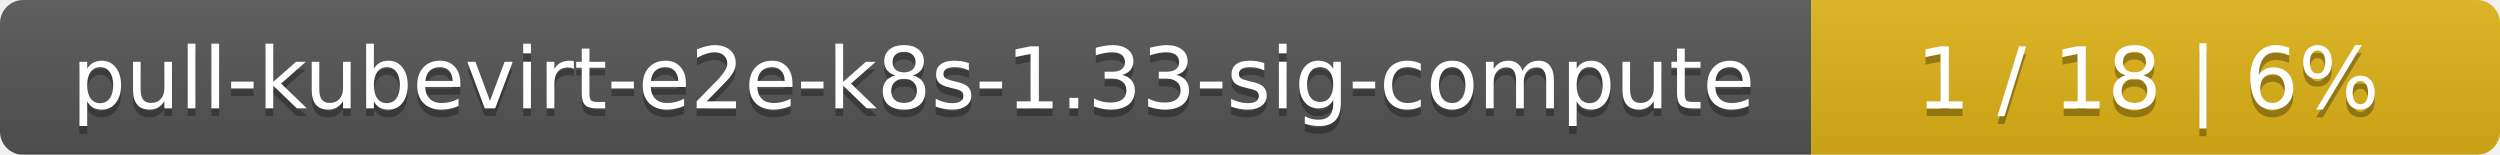
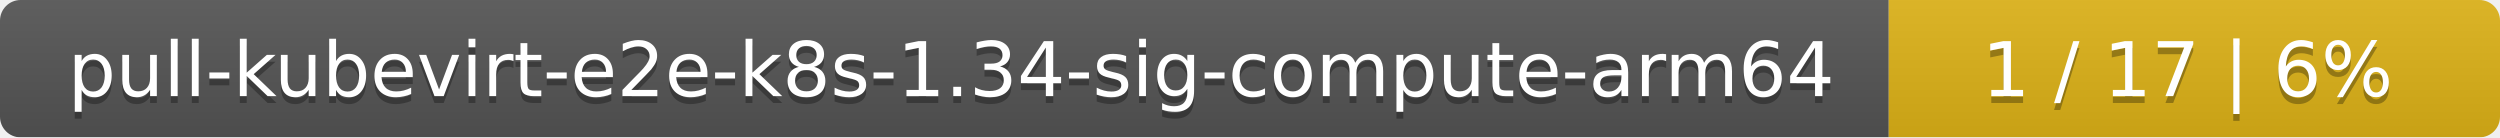
- <svg xmlns="http://www.w3.org/2000/svg" width="323" height="20">
+ <svg xmlns="http://www.w3.org/2000/svg" width="364" height="20">
  <linearGradient id="smooth" x2="0" y2="100%">
    <stop offset="0" stop-color="#bbb" stop-opacity=".1" />
    <stop offset="1" stop-opacity=".1" />
  </linearGradient>
  <mask id="round">
-     <rect width="323" height="20" rx="3" fill="#fff" />
+     <rect width="364" height="20" rx="3" fill="#fff" />
  </mask>
  <g mask="url(#round)">
-     <rect width="234" height="20" fill="#555" />
-     <rect x="234" width="89" height="20" fill="#dfb317" />
-     <rect width="323" height="20" fill="url(#smooth)" />
+     <rect width="275" height="20" fill="#555" />
+     <rect x="275" width="89" height="20" fill="#dfb317" />
+     <rect width="364" height="20" fill="url(#smooth)" />
  </g>
  <g fill="#fff" text-anchor="middle" font-family="DejaVu Sans,Verdana,Geneva,sans-serif" font-size="11">
-     <text x="118" y="15" fill="#010101" fill-opacity=".3">pull-kubevirt-e2e-k8s-1.33-sig-compute</text>
-     <text x="118" y="14">pull-kubevirt-e2e-k8s-1.33-sig-compute</text>
-     <text x="277.5" y="15" fill="#010101" fill-opacity=".3">1 / 18    |    6%</text>
-     <text x="277.5" y="14">1 / 18    |    6%</text>
+     <text x="138.5" y="15" fill="#010101" fill-opacity=".3">pull-kubevirt-e2e-k8s-1.34-sig-compute-arm64</text>
+     <text x="138.5" y="14">pull-kubevirt-e2e-k8s-1.34-sig-compute-arm64</text>
+     <text x="318.5" y="15" fill="#010101" fill-opacity=".3">1 / 17    |    6%</text>
+     <text x="318.5" y="14">1 / 17    |    6%</text>
  </g>
</svg>
